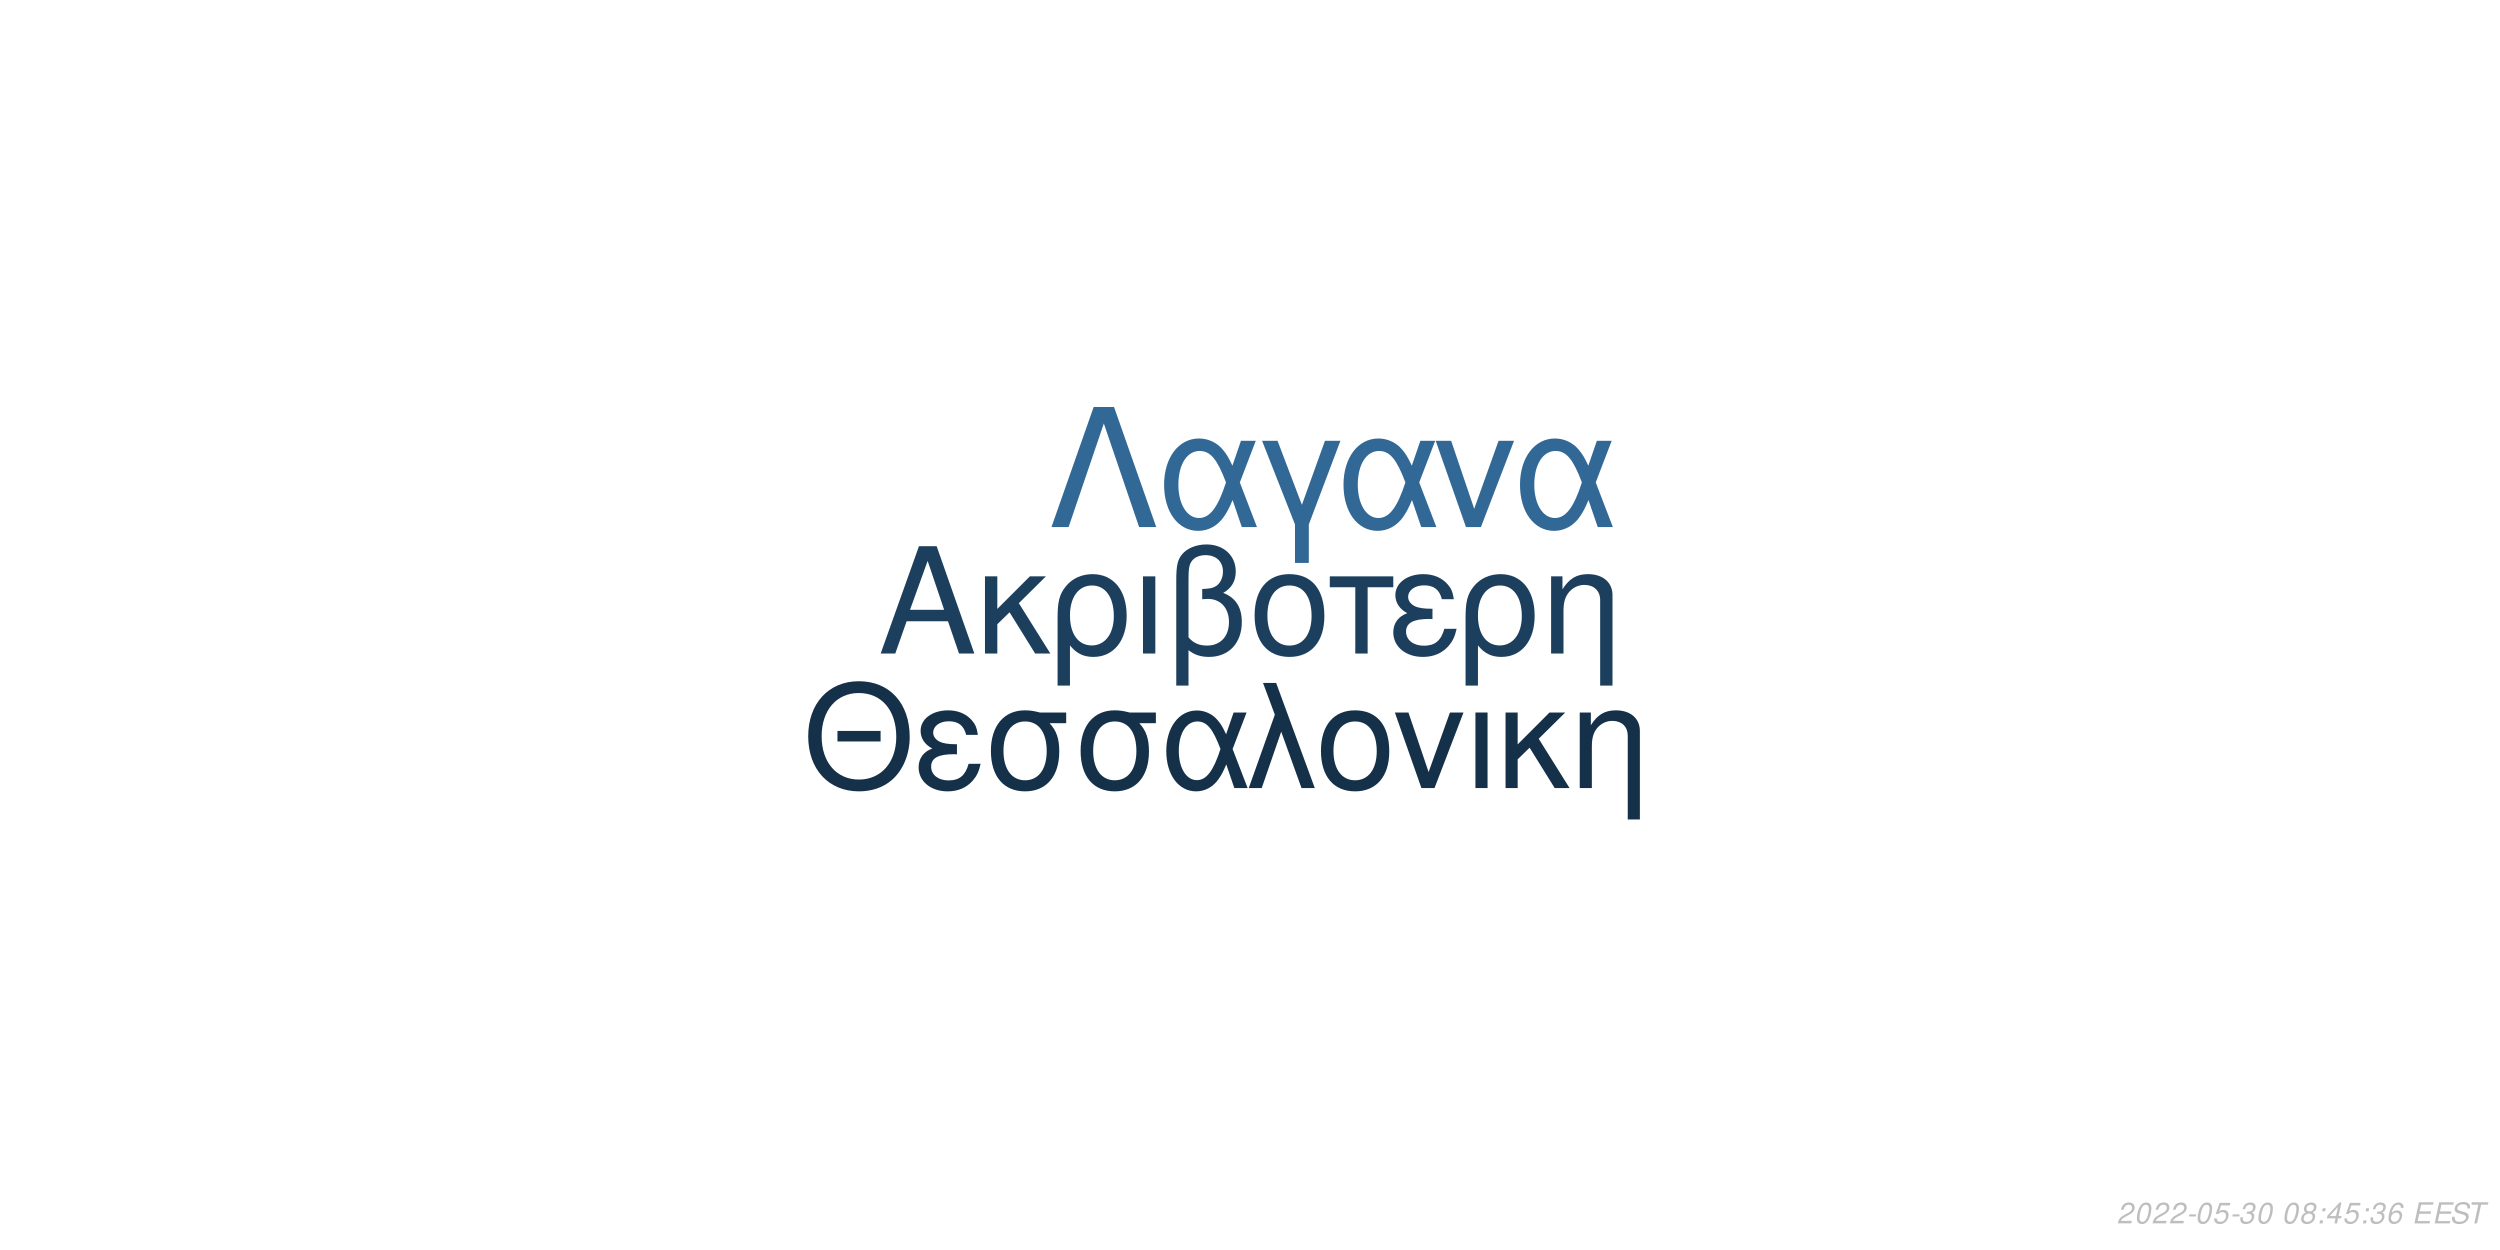
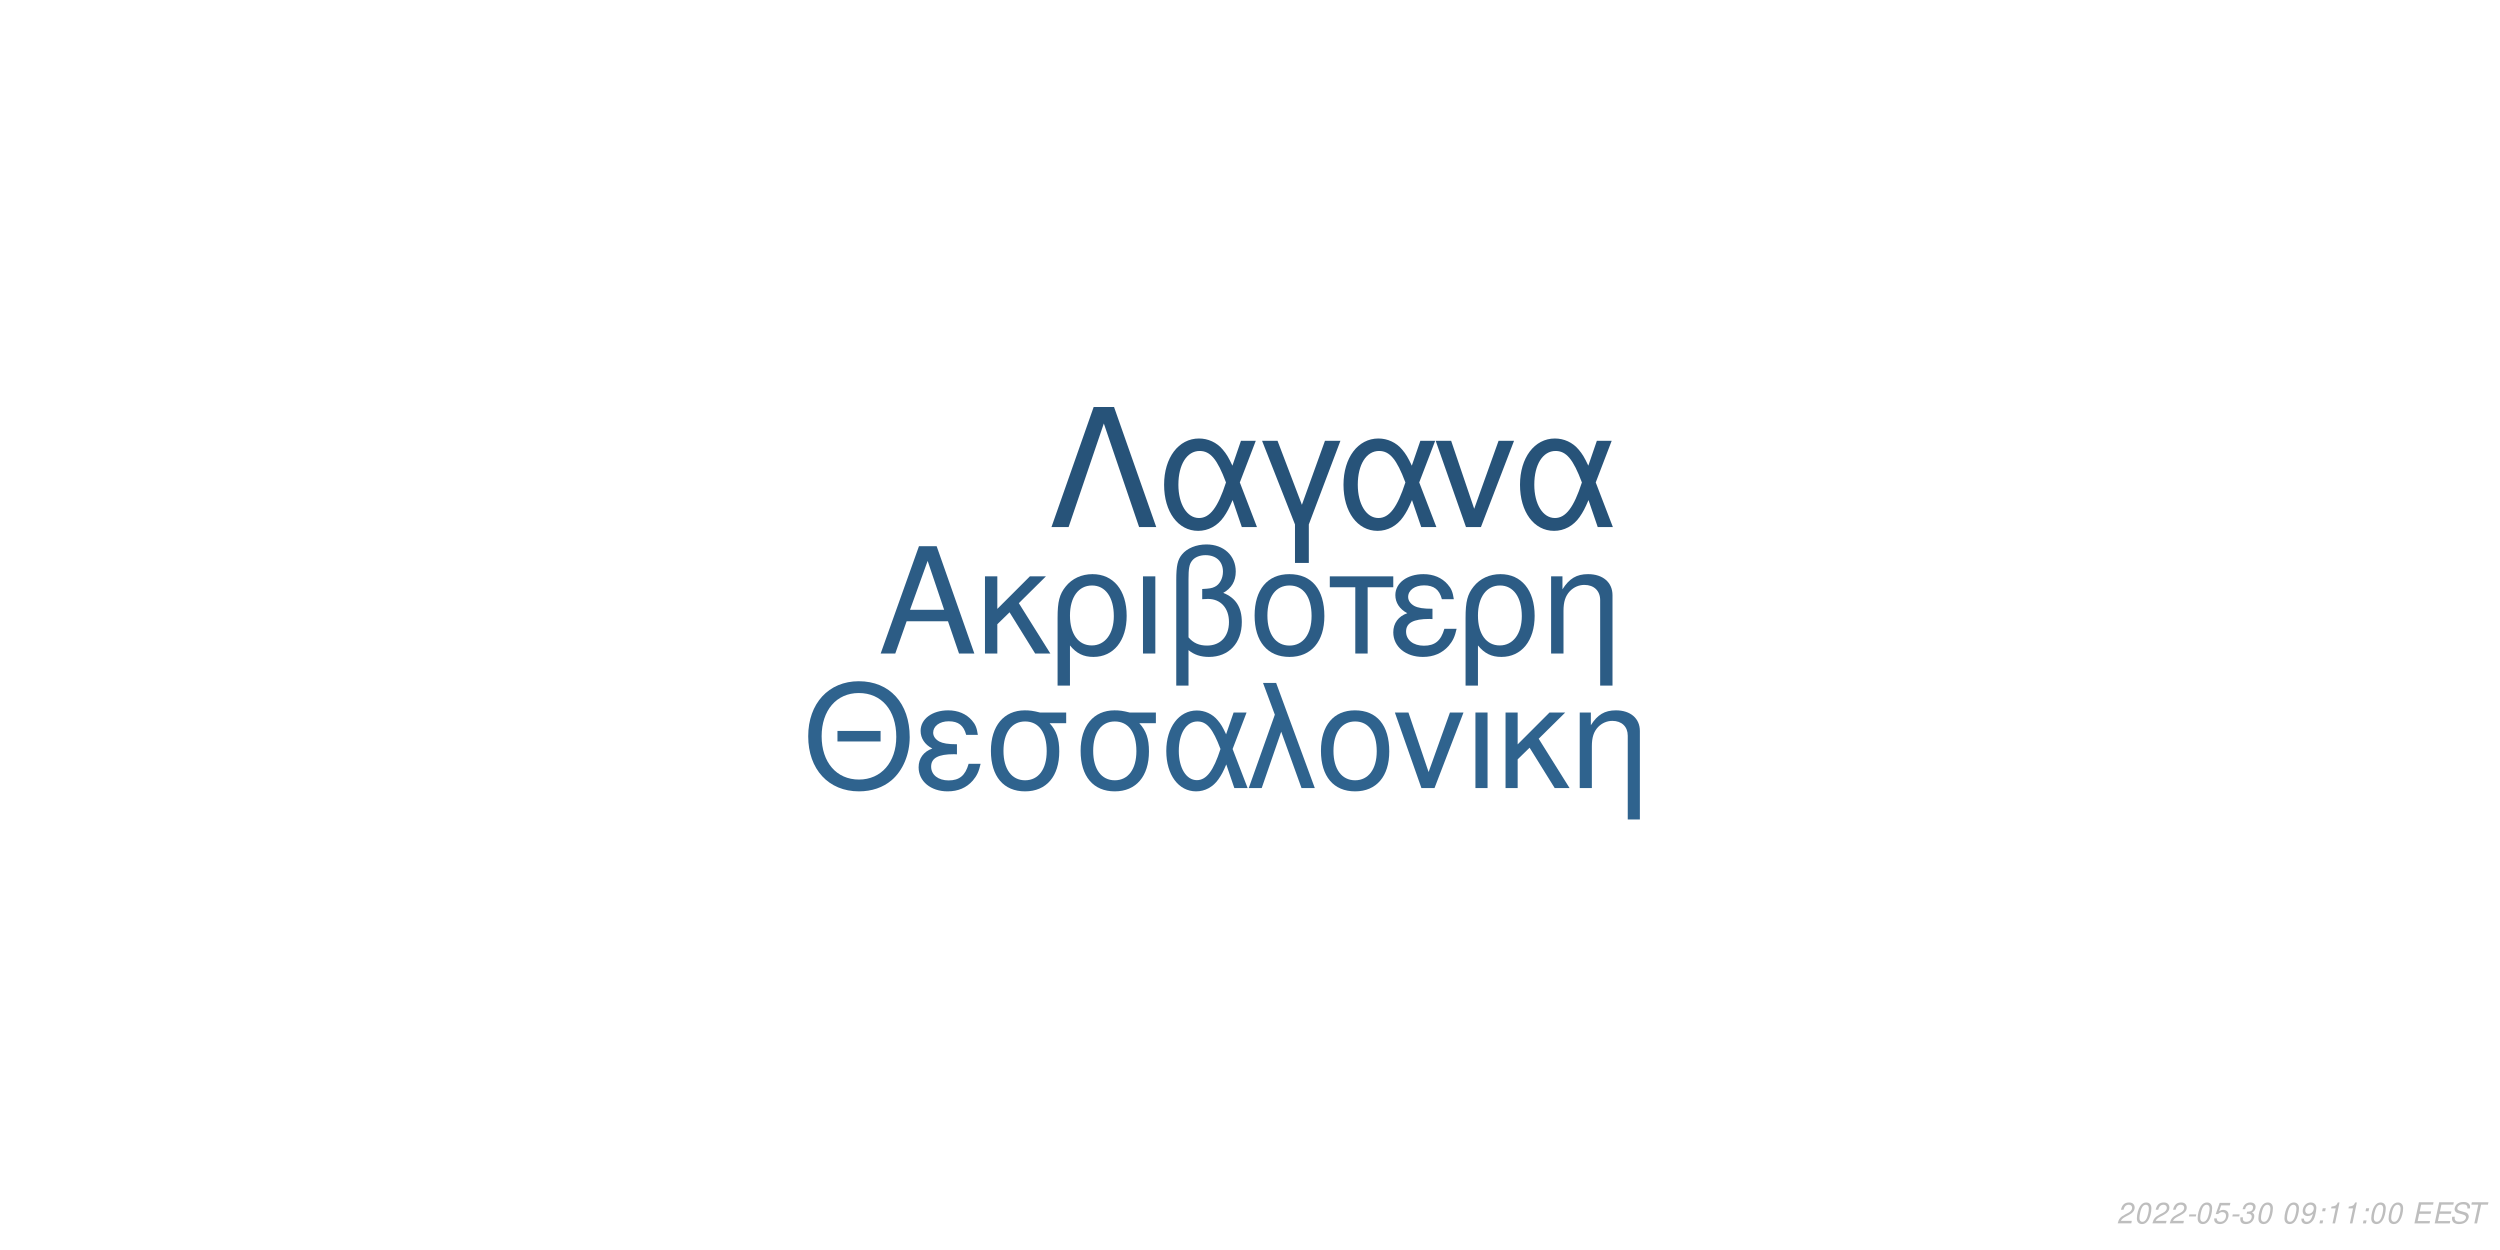
<svg xmlns="http://www.w3.org/2000/svg" xmlns:xlink="http://www.w3.org/1999/xlink" width="864pt" height="432pt" viewBox="0 0 864 432" version="1.1">
  <defs>
    <g>
      <symbol overflow="visible" id="glyph0-0">
        <path style="stroke:none;" d="" />
      </symbol>
      <symbol overflow="visible" id="glyph0-1">
        <path style="stroke:none;" d="M 24.125 -11.141 L 27.938 0 L 33.234 0 L 20.203 -37.094 L 14.094 -37.094 L 0.859 0 L 5.906 0 L 9.828 -11.141 Z M 22.797 -15.109 L 11 -15.109 L 17.094 -32.016 Z M 22.797 -15.109 " />
      </symbol>
      <symbol overflow="visible" id="glyph0-2">
        <path style="stroke:none;" d="M 7.172 -15.422 L 7.172 -26.672 L 2.906 -26.672 L 2.906 0 L 7.172 0 L 7.172 -10.125 L 11.406 -14.25 L 20.25 0 L 25.5 0 L 14.609 -17.406 L 23.969 -26.672 L 18.422 -26.672 Z M 7.172 -15.422 " />
      </symbol>
      <symbol overflow="visible" id="glyph0-3">
        <path style="stroke:none;" d="M 3 11.094 L 7.281 11.094 L 7.281 -2.797 C 9.516 -0.047 11.953 1.172 15.375 1.172 C 22.344 1.172 26.875 -4.422 26.875 -13.031 C 26.875 -21.891 22.297 -27.438 15.062 -27.438 C 11.297 -27.438 7.984 -25.906 5.797 -23.156 C 3.672 -20.516 3 -17.969 3 -12.359 Z M 14.906 -23.516 C 19.547 -23.516 22.438 -19.438 22.438 -12.922 C 22.438 -6.812 19.391 -2.797 14.812 -2.797 C 10.172 -2.797 7.281 -6.766 7.281 -13.125 C 7.281 -19.484 10.234 -23.516 14.906 -23.516 Z M 14.906 -23.516 " />
      </symbol>
      <symbol overflow="visible" id="glyph0-4">
        <path style="stroke:none;" d="M 3.516 0 L 7.781 0 L 7.781 -26.672 L 3.516 -26.672 Z M 3.516 0 " />
      </symbol>
      <symbol overflow="visible" id="glyph0-5">
        <path style="stroke:none;" d="M 4.016 11.094 L 8.25 11.094 L 8.25 -1.172 C 10.172 0.406 12.422 1.172 15.312 1.172 C 22.188 1.172 26.672 -3.609 26.672 -10.891 C 26.672 -15.984 24.578 -19.234 20.25 -20.969 C 23.109 -22.547 24.578 -25.031 24.578 -28.344 C 24.578 -33.844 20.406 -37.703 14.453 -37.703 C 10.938 -37.703 7.734 -36.391 6 -34.25 C 4.484 -32.422 4.016 -30.328 4.016 -25.391 Z M 8.25 -25.656 C 8.25 -29.359 8.5 -30.844 9.469 -32.062 C 10.375 -33.281 12.156 -34 14.094 -34 C 17.812 -34 20.156 -31.812 20.156 -28.297 C 20.156 -25.953 18.984 -23.812 17.297 -23.047 C 16.281 -22.547 15.469 -22.438 12.984 -22.297 L 12.984 -18.781 C 13.734 -18.828 14.344 -18.875 14.969 -18.875 C 19.344 -18.875 22.234 -15.719 22.234 -10.891 C 22.234 -5.906 19.281 -2.75 14.656 -2.75 C 11.953 -2.75 9.922 -3.609 8.25 -5.594 Z M 8.25 -25.656 " />
      </symbol>
      <symbol overflow="visible" id="glyph0-6">
        <path style="stroke:none;" d="M 14.094 -27.438 C 6.562 -27.438 2.094 -22.094 2.094 -13.125 C 2.094 -4.125 6.562 1.172 14.141 1.172 C 21.672 1.172 26.203 -4.172 26.203 -12.922 C 26.203 -22.188 21.828 -27.438 14.094 -27.438 Z M 14.141 -23.516 C 18.938 -23.516 21.781 -19.594 21.781 -12.984 C 21.781 -6.672 18.828 -2.75 14.141 -2.75 C 9.422 -2.75 6.516 -6.672 6.516 -13.125 C 6.516 -19.594 9.422 -23.516 14.141 -23.516 Z M 14.141 -23.516 " />
      </symbol>
      <symbol overflow="visible" id="glyph0-7">
        <path style="stroke:none;" d="M 7.891 0 L 12.156 0 L 12.156 -22.906 L 21.016 -22.906 L 21.016 -26.672 L -0.922 -26.672 L -0.922 -22.906 L 7.891 -22.906 Z M 7.891 0 " />
      </symbol>
      <symbol overflow="visible" id="glyph0-8">
        <path style="stroke:none;" d="M 14.562 -15.469 C 11.344 -15.469 9.562 -15.781 8.297 -16.438 C 6.922 -17.203 6.156 -18.328 6.156 -19.547 C 6.156 -21.891 8.453 -23.562 11.656 -23.562 C 15.062 -23.562 16.953 -22.094 17.812 -18.781 L 21.938 -18.781 C 21.578 -21.266 21.062 -22.5 19.797 -23.922 C 17.812 -26.203 14.906 -27.438 11.453 -27.438 C 5.797 -27.438 1.734 -24.375 1.734 -20.203 C 1.734 -17.609 3.156 -15.375 5.859 -13.938 C 2.797 -12.875 1.016 -10.484 1.016 -7.328 C 1.016 -2.391 5.297 1.172 11.25 1.172 C 14.969 1.172 17.906 -0.109 20.156 -2.641 C 21.578 -4.328 22.297 -5.797 22.906 -8.547 L 18.672 -8.547 C 17.5 -4.422 15.422 -2.703 11.609 -2.703 C 7.938 -2.703 5.438 -4.688 5.438 -7.578 C 5.438 -10.578 7.938 -11.953 13.484 -11.953 C 13.641 -11.953 14.094 -11.953 14.562 -11.906 Z M 14.562 -15.469 " />
      </symbol>
      <symbol overflow="visible" id="glyph0-9">
        <path style="stroke:none;" d="M 3.562 -26.672 L 3.562 0 L 7.844 0 L 7.844 -14.703 C 7.844 -17.906 8.5 -19.891 10.031 -21.531 C 11.406 -22.953 13.188 -23.719 15.062 -23.719 C 18.375 -23.719 20.516 -21.672 20.516 -18.469 L 20.516 11.094 L 24.781 11.094 L 24.781 -20.156 C 24.781 -24.578 21.469 -27.438 16.328 -27.438 C 12.359 -27.438 9.828 -25.906 7.484 -22.188 L 7.484 -26.672 Z M 3.562 -26.672 " />
      </symbol>
      <symbol overflow="visible" id="glyph1-0">
        <path style="stroke:none;" d="" />
      </symbol>
      <symbol overflow="visible" id="glyph1-1">
        <path style="stroke:none;" d="M 26.859 -19.734 L 11.953 -19.734 L 11.953 -16.094 L 26.859 -16.094 Z M 19.328 -36.922 C 8.922 -36.922 1.844 -29.25 1.844 -17.891 C 1.844 -6.484 8.875 1.141 19.391 1.141 C 23.812 1.141 27.703 -0.203 30.641 -2.688 C 34.578 -6.031 36.922 -11.656 36.922 -17.594 C 36.922 -29.297 30 -36.922 19.328 -36.922 Z M 19.328 -32.844 C 27.203 -32.844 32.281 -26.906 32.281 -17.688 C 32.281 -8.922 27.062 -2.938 19.391 -2.938 C 11.609 -2.938 6.484 -8.922 6.484 -17.891 C 6.484 -26.859 11.609 -32.844 19.328 -32.844 Z M 19.328 -32.844 " />
      </symbol>
      <symbol overflow="visible" id="glyph1-2">
        <path style="stroke:none;" d="M 14.25 -15.141 C 11.109 -15.141 9.375 -15.453 8.125 -16.094 C 6.781 -16.844 6.031 -17.938 6.031 -19.141 C 6.031 -21.422 8.266 -23.078 11.406 -23.078 C 14.75 -23.078 16.594 -21.625 17.438 -18.391 L 21.469 -18.391 C 21.125 -20.828 20.625 -22.031 19.391 -23.422 C 17.438 -25.656 14.594 -26.859 11.219 -26.859 C 5.688 -26.859 1.688 -23.875 1.688 -19.781 C 1.688 -17.234 3.094 -15.047 5.734 -13.656 C 2.734 -12.609 1 -10.266 1 -7.172 C 1 -2.344 5.188 1.141 11.016 1.141 C 14.656 1.141 17.547 -0.094 19.734 -2.594 C 21.125 -4.234 21.828 -5.688 22.422 -8.375 L 18.281 -8.375 C 17.141 -4.328 15.094 -2.641 11.359 -2.641 C 7.766 -2.641 5.328 -4.578 5.328 -7.422 C 5.328 -10.359 7.766 -11.703 13.203 -11.703 C 13.359 -11.703 13.797 -11.703 14.25 -11.656 Z M 14.25 -15.141 " />
      </symbol>
      <symbol overflow="visible" id="glyph1-3">
        <path style="stroke:none;" d="M 29 -26.109 L 19.938 -26.109 C 17.594 -26.703 16.438 -26.859 14.703 -26.859 C 7.469 -26.859 2.984 -21.469 2.984 -12.859 C 2.984 -4.031 7.375 1.141 14.797 1.141 C 22.172 1.141 26.609 -4.078 26.609 -12.656 C 26.609 -17.047 25.656 -19.828 23.266 -22.422 L 29 -22.422 Z M 14.797 -23.016 C 19.531 -23.016 22.266 -19.234 22.266 -12.75 C 22.266 -6.531 19.438 -2.688 14.797 -2.688 C 10.172 -2.688 7.328 -6.531 7.328 -12.859 C 7.328 -19.188 10.172 -23.016 14.797 -23.016 Z M 14.797 -23.016 " />
      </symbol>
      <symbol overflow="visible" id="glyph1-4">
        <path style="stroke:none;" d="M 29.344 -26.109 L 24.859 -26.109 L 22.266 -18.578 C 21.125 -21.031 20.484 -22.125 19.328 -23.469 C 17.547 -25.609 14.906 -26.812 12.156 -26.812 C 5.984 -26.812 1.594 -20.984 1.594 -12.812 C 1.594 -4.578 5.828 1.141 11.906 1.141 C 14.953 1.141 17.734 -0.344 19.625 -3.047 C 20.672 -4.531 21.281 -5.688 22.328 -8.172 L 25.109 0 L 29.703 0 L 24.516 -13.5 Z M 20.328 -13.5 C 17.891 -5.922 15.453 -2.734 12.156 -2.734 C 8.516 -2.734 5.922 -6.922 5.922 -12.812 C 5.922 -18.938 8.516 -23.016 12.359 -23.016 C 15.594 -23.016 17.688 -20.531 20.328 -13.5 Z M 20.328 -13.5 " />
      </symbol>
      <symbol overflow="visible" id="glyph1-5">
        <path style="stroke:none;" d="M 1.094 0 L 5.578 0 L 12.312 -19.484 L 19.328 0 L 23.922 0 L 10.562 -36.328 L 6.031 -36.328 L 10.109 -25.359 Z M 1.094 0 " />
      </symbol>
      <symbol overflow="visible" id="glyph1-6">
        <path style="stroke:none;" d="M 13.797 -26.859 C 6.422 -26.859 2.047 -21.625 2.047 -12.859 C 2.047 -4.031 6.422 1.141 13.859 1.141 C 21.234 1.141 25.656 -4.078 25.656 -12.656 C 25.656 -21.719 21.375 -26.859 13.797 -26.859 Z M 13.859 -23.016 C 18.531 -23.016 21.328 -19.188 21.328 -12.703 C 21.328 -6.531 18.438 -2.688 13.859 -2.688 C 9.219 -2.688 6.375 -6.531 6.375 -12.859 C 6.375 -19.188 9.219 -23.016 13.859 -23.016 Z M 13.859 -23.016 " />
      </symbol>
      <symbol overflow="visible" id="glyph1-7">
        <path style="stroke:none;" d="M 14.297 0 L 24.312 -26.109 L 19.625 -26.109 L 12.25 -5.531 L 5.281 -26.109 L 0.594 -26.109 L 9.766 0 Z M 14.297 0 " />
      </symbol>
      <symbol overflow="visible" id="glyph1-8">
        <path style="stroke:none;" d="M 3.438 0 L 7.625 0 L 7.625 -26.109 L 3.438 -26.109 Z M 3.438 0 " />
      </symbol>
      <symbol overflow="visible" id="glyph1-9">
        <path style="stroke:none;" d="M 7.031 -15.094 L 7.031 -26.109 L 2.844 -26.109 L 2.844 0 L 7.031 0 L 7.031 -9.922 L 11.156 -13.953 L 19.828 0 L 24.969 0 L 14.297 -17.047 L 23.469 -26.109 L 18.031 -26.109 Z M 7.031 -15.094 " />
      </symbol>
      <symbol overflow="visible" id="glyph1-10">
        <path style="stroke:none;" d="M 3.484 -26.109 L 3.484 0 L 7.672 0 L 7.672 -14.406 C 7.672 -17.547 8.328 -19.484 9.812 -21.078 C 11.156 -22.469 12.906 -23.219 14.75 -23.219 C 17.984 -23.219 20.078 -21.234 20.078 -18.094 L 20.078 10.859 L 24.266 10.859 L 24.266 -19.734 C 24.266 -24.062 21.031 -26.859 16 -26.859 C 12.109 -26.859 9.609 -25.359 7.328 -21.719 L 7.328 -26.109 Z M 3.484 -26.109 " />
      </symbol>
      <symbol overflow="visible" id="glyph2-0">
        <path style="stroke:none;" d="" />
      </symbol>
      <symbol overflow="visible" id="glyph2-1">
        <path style="stroke:none;" d="M 22.531 -41.484 L 15.484 -41.484 L 0.906 0 L 6.828 0 L 19 -35.797 L 31.188 0 L 37.109 0 Z M 22.531 -41.484 " />
      </symbol>
      <symbol overflow="visible" id="glyph2-2">
        <path style="stroke:none;" d="M 33.516 -29.812 L 28.391 -29.812 L 25.438 -21.219 C 24.125 -24.016 23.391 -25.266 22.078 -26.797 C 20.031 -29.25 17.016 -30.609 13.891 -30.609 C 6.828 -30.609 1.828 -23.953 1.828 -14.625 C 1.828 -5.234 6.656 1.312 13.594 1.312 C 17.078 1.312 20.266 -0.391 22.422 -3.469 C 23.609 -5.172 24.297 -6.484 25.5 -9.328 L 28.688 0 L 33.922 0 L 28 -15.422 Z M 23.219 -15.422 C 20.422 -6.766 17.641 -3.125 13.891 -3.125 C 9.734 -3.125 6.766 -7.906 6.766 -14.625 C 6.766 -21.625 9.734 -26.297 14.109 -26.297 C 17.812 -26.297 20.203 -23.453 23.219 -15.422 Z M 23.219 -15.422 " />
      </symbol>
      <symbol overflow="visible" id="glyph2-3">
        <path style="stroke:none;" d="M 12.062 12.406 L 16.844 12.406 L 16.844 -0.906 L 27.766 -29.812 L 22.422 -29.812 L 14.453 -7.688 L 6.031 -29.812 L 0.688 -29.812 L 12.062 -0.906 Z M 12.062 12.406 " />
      </symbol>
      <symbol overflow="visible" id="glyph2-4">
        <path style="stroke:none;" d="M 16.328 0 L 27.766 -29.812 L 22.422 -29.812 L 14 -6.312 L 6.031 -29.812 L 0.688 -29.812 L 11.156 0 Z M 16.328 0 " />
      </symbol>
      <symbol overflow="visible" id="glyph3-0">
        <path style="stroke:none;" d="" />
      </symbol>
      <symbol overflow="visible" id="glyph3-1">
        <path style="stroke:none;" d="M 5.234 -0.875 L 1.469 -0.875 C 1.641 -1.375 2.203 -1.891 3.109 -2.344 L 4.234 -2.938 C 5.562 -3.625 6.219 -4.469 6.219 -5.484 C 6.219 -5.938 6.062 -6.359 5.797 -6.656 C 5.469 -7.047 4.984 -7.234 4.312 -7.234 C 2.766 -7.234 1.891 -6.453 1.484 -4.734 L 2.375 -4.734 C 2.484 -5.188 2.609 -5.484 2.797 -5.75 C 3.094 -6.203 3.609 -6.453 4.188 -6.453 C 4.891 -6.453 5.344 -6.031 5.344 -5.375 C 5.344 -4.703 4.859 -4.094 4.016 -3.656 L 2.984 -3.125 C 1.234 -2.188 0.797 -1.656 0.344 -0.016 L 5.047 -0.016 Z M 5.234 -0.875 " />
      </symbol>
      <symbol overflow="visible" id="glyph3-2">
        <path style="stroke:none;" d="M 4.203 -7.234 C 3.375 -7.234 2.688 -6.812 2.125 -5.984 C 1.484 -5.047 0.984 -3.188 0.984 -1.734 C 0.984 -1.109 1.172 -0.562 1.484 -0.266 C 1.797 0.047 2.281 0.234 2.766 0.234 C 3.625 0.234 4.281 -0.156 4.859 -1.016 C 5.516 -1.953 6 -3.797 6 -5.266 C 6 -6.5 5.328 -7.234 4.203 -7.234 Z M 4.094 -6.453 C 4.734 -6.453 5.125 -5.984 5.125 -5.156 C 5.125 -4.203 4.781 -2.625 4.406 -1.812 C 3.984 -0.938 3.516 -0.547 2.875 -0.547 C 2.25 -0.547 1.875 -1.031 1.875 -1.828 C 1.875 -2.797 2.203 -4.344 2.594 -5.203 C 2.984 -6.047 3.453 -6.453 4.094 -6.453 Z M 4.094 -6.453 " />
      </symbol>
      <symbol overflow="visible" id="glyph3-3">
        <path style="stroke:none;" d="M 3.516 -3.125 L 1.125 -3.125 L 0.969 -2.406 L 3.359 -2.406 Z M 3.516 -3.125 " />
      </symbol>
      <symbol overflow="visible" id="glyph3-4">
        <path style="stroke:none;" d="M 6.297 -7.094 L 2.594 -7.094 L 1.234 -3.234 L 2.047 -3.234 C 2.656 -3.766 2.938 -3.906 3.531 -3.906 C 4.328 -3.906 4.797 -3.453 4.797 -2.688 C 4.797 -1.438 3.969 -0.547 2.828 -0.547 C 2.031 -0.547 1.609 -0.938 1.578 -1.734 L 0.703 -1.734 L 0.703 -1.516 C 0.703 -0.938 0.844 -0.547 1.188 -0.266 C 1.562 0.062 2.078 0.234 2.703 0.234 C 3.656 0.234 4.391 -0.156 4.984 -0.922 C 5.422 -1.5 5.672 -2.234 5.672 -2.953 C 5.672 -4 4.938 -4.672 3.812 -4.672 C 3.328 -4.672 2.906 -4.547 2.406 -4.234 L 3.109 -6.219 L 6.109 -6.219 Z M 6.297 -7.094 " />
      </symbol>
      <symbol overflow="visible" id="glyph3-5">
        <path style="stroke:none;" d="M 2.922 -3.312 C 3.125 -3.344 3.234 -3.344 3.375 -3.344 C 4.203 -3.344 4.688 -3 4.688 -2.406 C 4.688 -1.312 3.906 -0.547 2.781 -0.547 C 2.047 -0.547 1.594 -0.938 1.594 -1.562 C 1.594 -1.719 1.609 -1.844 1.656 -2.094 L 0.766 -2.094 C 0.734 -1.797 0.719 -1.641 0.719 -1.469 C 0.719 -0.375 1.406 0.234 2.641 0.234 C 3.547 0.234 4.297 -0.078 4.812 -0.656 C 5.266 -1.156 5.562 -1.875 5.562 -2.547 C 5.562 -3.125 5.344 -3.453 4.797 -3.734 C 5.641 -4.234 6.016 -4.844 6.016 -5.734 C 6.016 -6.656 5.312 -7.234 4.203 -7.234 C 3.375 -7.234 2.672 -6.938 2.188 -6.375 C 1.891 -6.031 1.703 -5.641 1.516 -4.906 L 2.391 -4.906 C 2.5 -5.359 2.594 -5.594 2.734 -5.812 C 3.047 -6.234 3.516 -6.453 4.078 -6.453 C 4.734 -6.453 5.141 -6.125 5.141 -5.578 C 5.141 -5.188 5.016 -4.797 4.797 -4.547 C 4.516 -4.234 4 -4.062 3.266 -4.062 L 3.078 -4.062 Z M 2.922 -3.312 " />
      </symbol>
      <symbol overflow="visible" id="glyph3-6">
        <path style="stroke:none;" d="" />
      </symbol>
      <symbol overflow="visible" id="glyph3-7">
-         <path style="stroke:none;" d="M 4.766 -3.797 C 5.078 -3.969 5.234 -4.078 5.438 -4.234 C 5.812 -4.594 6.062 -5.172 6.062 -5.734 C 6.062 -6.625 5.344 -7.234 4.266 -7.234 C 2.812 -7.234 1.703 -6.219 1.703 -4.875 C 1.703 -4.406 1.875 -4.125 2.359 -3.812 C 1.297 -3.312 0.75 -2.516 0.75 -1.469 C 0.75 -0.438 1.547 0.234 2.812 0.234 C 3.656 0.234 4.359 -0.094 4.938 -0.734 C 5.359 -1.234 5.609 -1.859 5.609 -2.438 C 5.609 -3.047 5.312 -3.516 4.766 -3.797 Z M 4.109 -6.453 C 4.797 -6.453 5.188 -6.125 5.188 -5.578 C 5.188 -5.266 5.062 -4.922 4.859 -4.672 C 4.562 -4.312 4.188 -4.156 3.656 -4.156 C 2.984 -4.156 2.594 -4.453 2.594 -4.984 C 2.594 -5.859 3.203 -6.453 4.109 -6.453 Z M 3.453 -3.406 C 4.234 -3.406 4.734 -2.984 4.734 -2.312 C 4.734 -1.312 3.922 -0.547 2.875 -0.547 C 2.125 -0.547 1.625 -0.969 1.625 -1.625 C 1.625 -2.609 2.438 -3.406 3.453 -3.406 Z M 3.453 -3.406 " />
+         <path style="stroke:none;" d="M 0.844 -1.656 C 0.844 -1.547 0.844 -1.438 0.844 -1.375 C 0.844 -0.406 1.531 0.234 2.578 0.234 C 3.203 0.234 3.766 0.016 4.297 -0.438 C 4.938 -1 5.312 -1.656 5.594 -2.719 C 5.844 -3.672 6.016 -4.766 6.016 -5.375 C 6.016 -5.844 5.844 -6.328 5.547 -6.656 C 5.203 -7.031 4.703 -7.234 4.062 -7.234 C 2.516 -7.234 1.297 -5.938 1.297 -4.266 C 1.297 -3.203 1.984 -2.547 3.047 -2.547 C 3.484 -2.547 3.953 -2.672 4.281 -2.891 C 4.406 -2.984 4.547 -3.078 4.828 -3.344 C 4.438 -1.484 3.703 -0.547 2.703 -0.547 C 2.109 -0.547 1.719 -0.938 1.719 -1.547 L 1.719 -1.656 Z M 3.953 -6.453 C 4.625 -6.453 5.141 -5.953 5.141 -5.281 C 5.141 -4.188 4.312 -3.312 3.297 -3.312 C 2.594 -3.312 2.172 -3.734 2.172 -4.453 C 2.172 -5.562 2.984 -6.453 3.953 -6.453 Z M 3.953 -6.453 " />
      </symbol>
      <symbol overflow="visible" id="glyph3-8">
        <path style="stroke:none;" d="M 2.359 -1.031 L 1.312 -1.031 L 1.094 0 L 2.141 0 Z M 3.266 -5.234 L 2.219 -5.234 L 2 -4.203 L 3.047 -4.203 Z M 3.266 -5.234 " />
      </symbol>
      <symbol overflow="visible" id="glyph3-9">
-         <path style="stroke:none;" d="M 3.625 -1.75 L 3.266 0 L 4.141 0 L 4.516 -1.75 L 5.562 -1.75 L 5.734 -2.531 L 4.688 -2.531 L 5.688 -7.234 L 5.016 -7.234 L 0.844 -2.672 L 0.641 -1.75 Z M 3.797 -2.531 L 1.594 -2.531 L 4.469 -5.703 Z M 3.797 -2.531 " />
+         <path style="stroke:none;" d="M 3.703 -5.188 L 2.594 0 L 3.469 0 L 5.016 -7.234 L 4.438 -7.234 C 3.906 -6.156 3.688 -6.016 2.234 -5.812 L 2.109 -5.188 Z M 3.703 -5.188 " />
      </symbol>
      <symbol overflow="visible" id="glyph3-10">
-         <path style="stroke:none;" d="M 6.125 -5.344 L 6.141 -5.625 C 6.141 -6.609 5.453 -7.234 4.391 -7.234 C 3.438 -7.234 2.641 -6.719 2.016 -5.703 C 1.422 -4.781 0.938 -2.953 0.938 -1.688 C 0.938 -0.516 1.688 0.234 2.859 0.234 C 3.703 0.234 4.438 -0.156 5 -0.875 C 5.406 -1.422 5.672 -2.156 5.672 -2.766 C 5.672 -3.812 4.969 -4.5 3.906 -4.5 C 3.234 -4.5 2.672 -4.234 2.094 -3.625 C 2.406 -5.375 3.234 -6.453 4.25 -6.453 C 4.703 -6.453 5.062 -6.234 5.172 -5.844 C 5.203 -5.719 5.234 -5.578 5.25 -5.344 Z M 3.656 -3.734 C 4.344 -3.734 4.797 -3.281 4.797 -2.625 C 4.797 -1.469 3.984 -0.547 2.984 -0.547 C 2.297 -0.547 1.812 -1.047 1.812 -1.766 C 1.812 -2.859 2.625 -3.734 3.656 -3.734 Z M 3.656 -3.734 " />
+         <path style="stroke:none;" d="M 2.547 -3.312 L 6.5 -3.312 L 6.688 -4.141 L 2.719 -4.141 L 3.219 -6.469 L 7.344 -6.469 L 7.516 -7.297 L 2.453 -7.297 L 0.906 0 L 6.125 0 L 6.297 -0.812 L 2.016 -0.812 Z M 2.547 -3.312 " />
      </symbol>
      <symbol overflow="visible" id="glyph3-11">
-         <path style="stroke:none;" d="M 2.547 -3.312 L 6.5 -3.312 L 6.688 -4.141 L 2.719 -4.141 L 3.219 -6.469 L 7.344 -6.469 L 7.516 -7.297 L 2.453 -7.297 L 0.906 0 L 6.125 0 L 6.297 -0.812 L 2.016 -0.812 Z M 2.547 -3.312 " />
+         <path style="stroke:none;" d="M 7.062 -5.156 C 7.125 -5.438 7.141 -5.562 7.141 -5.703 C 7.141 -6.156 6.938 -6.594 6.594 -6.891 C 6.188 -7.25 5.656 -7.406 4.875 -7.406 C 3.844 -7.406 3.047 -7.125 2.5 -6.562 C 2.094 -6.141 1.781 -5.438 1.781 -4.922 C 1.781 -4.297 2.219 -3.766 2.891 -3.562 L 4.594 -3.094 C 5.406 -2.859 5.734 -2.578 5.734 -2.094 C 5.734 -1.781 5.547 -1.406 5.266 -1.141 C 4.844 -0.766 4.266 -0.578 3.453 -0.578 C 2.328 -0.578 1.812 -0.984 1.812 -1.906 C 1.812 -2.047 1.812 -2.125 1.844 -2.312 L 0.984 -2.312 C 0.906 -2.062 0.891 -1.906 0.891 -1.688 C 0.891 -0.484 1.797 0.234 3.297 0.234 C 4.359 0.234 5.234 -0.062 5.812 -0.609 C 6.344 -1.078 6.688 -1.797 6.688 -2.375 C 6.688 -2.641 6.609 -2.906 6.453 -3.156 C 6.234 -3.5 5.938 -3.703 5.469 -3.828 L 3.75 -4.312 C 2.984 -4.547 2.734 -4.734 2.734 -5.188 C 2.734 -5.547 2.875 -5.844 3.188 -6.109 C 3.547 -6.438 4.031 -6.594 4.703 -6.594 C 5.266 -6.594 5.688 -6.484 5.906 -6.297 C 6.094 -6.125 6.219 -5.797 6.219 -5.516 C 6.219 -5.422 6.203 -5.344 6.188 -5.156 Z M 7.062 -5.156 " />
      </symbol>
      <symbol overflow="visible" id="glyph3-12">
-         <path style="stroke:none;" d="M 7.062 -5.156 C 7.125 -5.438 7.141 -5.562 7.141 -5.703 C 7.141 -6.156 6.938 -6.594 6.594 -6.891 C 6.188 -7.25 5.656 -7.406 4.875 -7.406 C 3.844 -7.406 3.047 -7.125 2.5 -6.562 C 2.094 -6.141 1.781 -5.438 1.781 -4.922 C 1.781 -4.297 2.219 -3.766 2.891 -3.562 L 4.594 -3.094 C 5.406 -2.859 5.734 -2.578 5.734 -2.094 C 5.734 -1.781 5.547 -1.406 5.266 -1.141 C 4.844 -0.766 4.266 -0.578 3.453 -0.578 C 2.328 -0.578 1.812 -0.984 1.812 -1.906 C 1.812 -2.047 1.812 -2.125 1.844 -2.312 L 0.984 -2.312 C 0.906 -2.062 0.891 -1.906 0.891 -1.688 C 0.891 -0.484 1.797 0.234 3.297 0.234 C 4.359 0.234 5.234 -0.062 5.812 -0.609 C 6.344 -1.078 6.688 -1.797 6.688 -2.375 C 6.688 -2.641 6.609 -2.906 6.453 -3.156 C 6.234 -3.5 5.938 -3.703 5.469 -3.828 L 3.75 -4.312 C 2.984 -4.547 2.734 -4.734 2.734 -5.188 C 2.734 -5.547 2.875 -5.844 3.188 -6.109 C 3.547 -6.438 4.031 -6.594 4.703 -6.594 C 5.266 -6.594 5.688 -6.484 5.906 -6.297 C 6.094 -6.125 6.219 -5.797 6.219 -5.516 C 6.219 -5.422 6.203 -5.344 6.188 -5.156 Z M 7.062 -5.156 " />
-       </symbol>
-       <symbol overflow="visible" id="glyph3-13">
        <path style="stroke:none;" d="M 4.938 -6.469 L 7.312 -6.469 L 7.484 -7.297 L 1.75 -7.297 L 1.578 -6.469 L 3.984 -6.469 L 2.609 0 L 3.547 0 Z M 4.938 -6.469 " />
      </symbol>
    </g>
  </defs>
  <g id="surface1">
    <rect x="0" y="0" width="864" height="432" style="fill:rgb(100%,100%,100%);fill-opacity:1;stroke:none;" />
-     <g style="fill:rgb(11.373%,24.706%,36.863%);fill-opacity:1;">
+     <g style="fill:rgb(17.255%,36.078%,52.157%);fill-opacity:1;">
      <use xlink:href="#glyph0-1" x="303.5" y="225.861" />
      <use xlink:href="#glyph0-2" x="337.5" y="225.861" />
      <use xlink:href="#glyph0-3" x="362.5" y="225.861" />
      <use xlink:href="#glyph0-4" x="391.5" y="225.861" />
      <use xlink:href="#glyph0-5" x="402.5" y="225.861" />
      <use xlink:href="#glyph0-6" x="431.5" y="225.861" />
      <use xlink:href="#glyph0-7" x="460.5" y="225.861" />
      <use xlink:href="#glyph0-8" x="480.5" y="225.861" />
      <use xlink:href="#glyph0-3" x="503.5" y="225.861" />
      <use xlink:href="#glyph0-9" x="532.5" y="225.861" />
    </g>
-     <g style="fill:rgb(8.235%,18.824%,28.627%);fill-opacity:1;">
+     <g style="fill:rgb(18.431%,38.824%,55.686%);fill-opacity:1;">
      <use xlink:href="#glyph1-1" x="277.473" y="272.354" />
      <use xlink:href="#glyph1-2" x="316.473" y="272.354" />
      <use xlink:href="#glyph1-3" x="339.473" y="272.354" />
      <use xlink:href="#glyph1-3" x="370.473" y="272.354" />
      <use xlink:href="#glyph1-4" x="401.473" y="272.354" />
      <use xlink:href="#glyph1-5" x="430.473" y="272.354" />
      <use xlink:href="#glyph1-6" x="454.473" y="272.354" />
      <use xlink:href="#glyph1-7" x="481.473" y="272.354" />
      <use xlink:href="#glyph1-8" x="506.473" y="272.354" />
      <use xlink:href="#glyph1-9" x="517.473" y="272.354" />
      <use xlink:href="#glyph1-10" x="542.473" y="272.354" />
    </g>
-     <g style="fill:rgb(19.608%,40.784%,58.824%);fill-opacity:1;">
+     <g style="fill:rgb(15.294%,32.549%,47.451%);fill-opacity:1;">
      <use xlink:href="#glyph2-1" x="362.484" y="182.152" />
      <use xlink:href="#glyph2-2" x="400.484" y="182.152" />
      <use xlink:href="#glyph2-3" x="435.484" y="182.152" />
      <use xlink:href="#glyph2-2" x="462.484" y="182.152" />
      <use xlink:href="#glyph2-4" x="495.484" y="182.152" />
      <use xlink:href="#glyph2-2" x="523.484" y="182.152" />
    </g>
    <g style="fill:rgb(74.51%,74.51%,74.51%);fill-opacity:1;">
      <use xlink:href="#glyph3-1" x="731.52" y="422.81" />
      <use xlink:href="#glyph3-2" x="737.52" y="422.81" />
      <use xlink:href="#glyph3-1" x="743.52" y="422.81" />
      <use xlink:href="#glyph3-1" x="749.52" y="422.81" />
      <use xlink:href="#glyph3-3" x="755.52" y="422.81" />
      <use xlink:href="#glyph3-2" x="758.52" y="422.81" />
      <use xlink:href="#glyph3-4" x="764.52" y="422.81" />
      <use xlink:href="#glyph3-3" x="770.52" y="422.81" />
      <use xlink:href="#glyph3-5" x="773.52" y="422.81" />
      <use xlink:href="#glyph3-2" x="779.52" y="422.81" />
      <use xlink:href="#glyph3-6" x="785.52" y="422.81" />
      <use xlink:href="#glyph3-2" x="788.52" y="422.81" />
      <use xlink:href="#glyph3-7" x="794.52" y="422.81" />
      <use xlink:href="#glyph3-8" x="800.52" y="422.81" />
      <use xlink:href="#glyph3-9" x="803.52" y="422.81" />
-       <use xlink:href="#glyph3-4" x="809.52" y="422.81" />
+       <use xlink:href="#glyph3-9" x="809.52" y="422.81" />
      <use xlink:href="#glyph3-8" x="815.52" y="422.81" />
-       <use xlink:href="#glyph3-5" x="818.52" y="422.81" />
-       <use xlink:href="#glyph3-10" x="824.52" y="422.81" />
+       <use xlink:href="#glyph3-2" x="818.52" y="422.81" />
+       <use xlink:href="#glyph3-2" x="824.52" y="422.81" />
      <use xlink:href="#glyph3-6" x="830.52" y="422.81" />
-       <use xlink:href="#glyph3-11" x="833.52" y="422.81" />
-       <use xlink:href="#glyph3-11" x="840.52" y="422.81" />
-       <use xlink:href="#glyph3-12" x="846.52" y="422.81" />
-       <use xlink:href="#glyph3-13" x="852.52" y="422.81" />
+       <use xlink:href="#glyph3-10" x="833.52" y="422.81" />
+       <use xlink:href="#glyph3-10" x="840.52" y="422.81" />
+       <use xlink:href="#glyph3-11" x="846.52" y="422.81" />
+       <use xlink:href="#glyph3-12" x="852.52" y="422.81" />
    </g>
  </g>
</svg>
